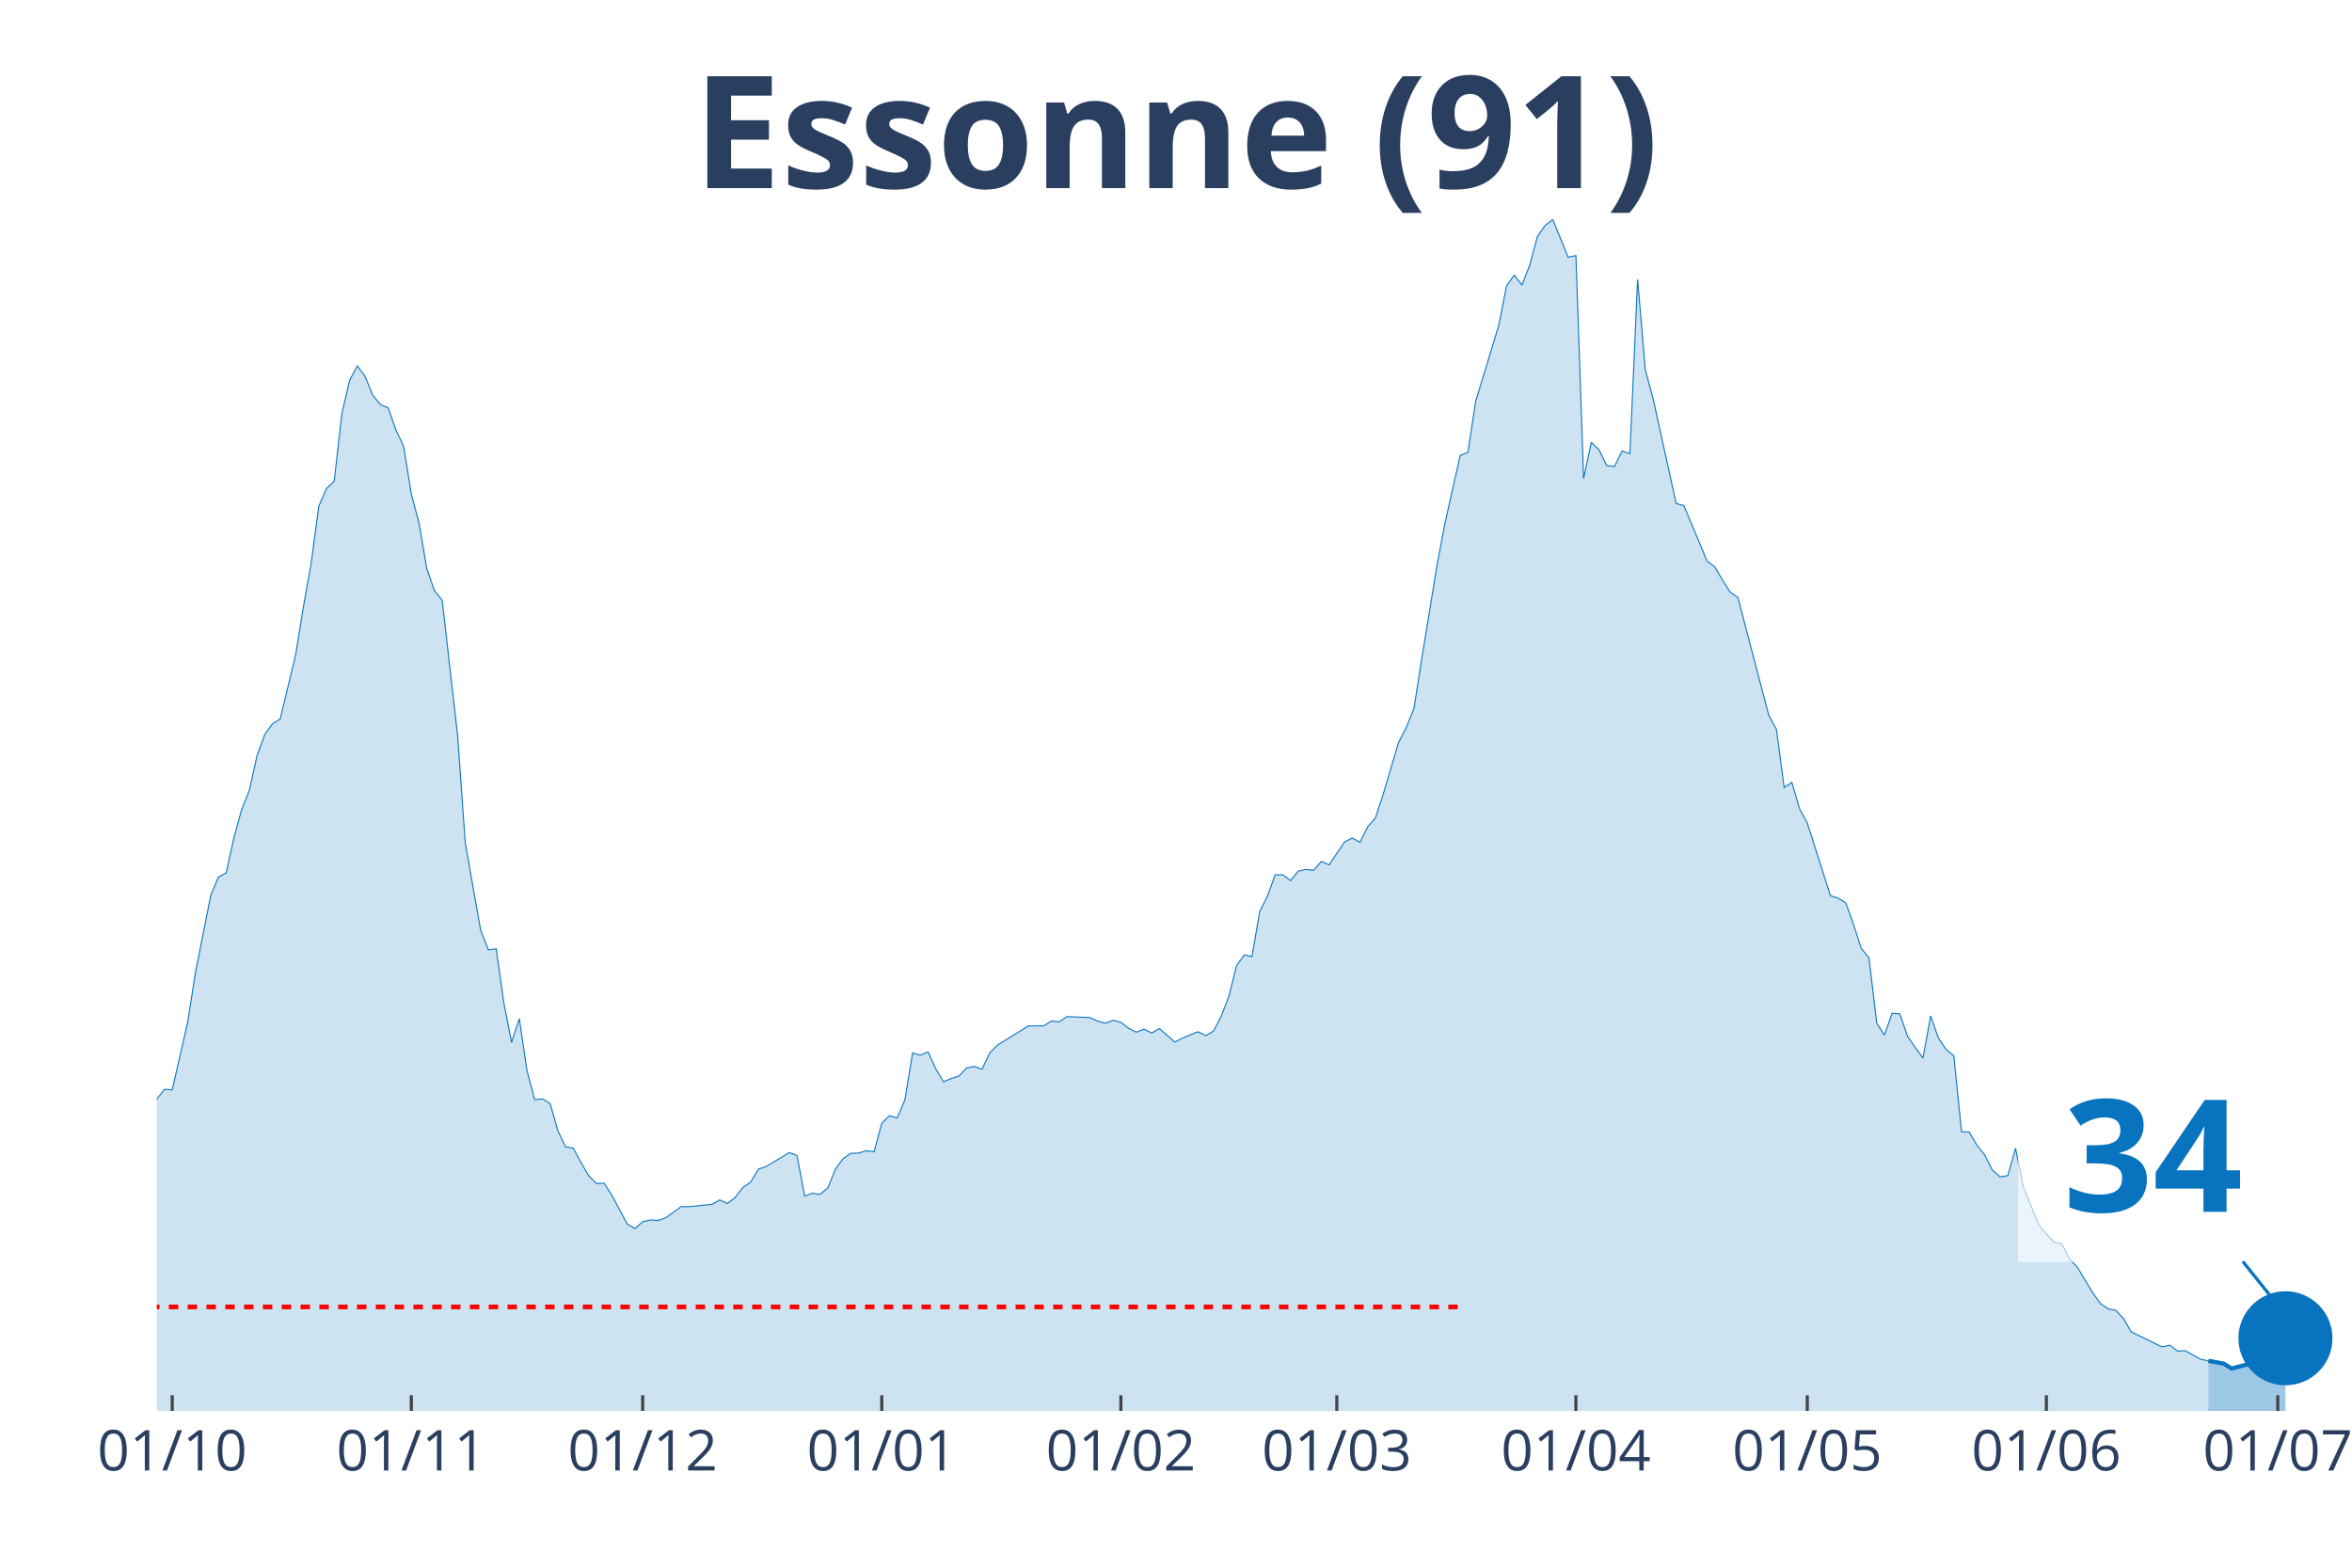
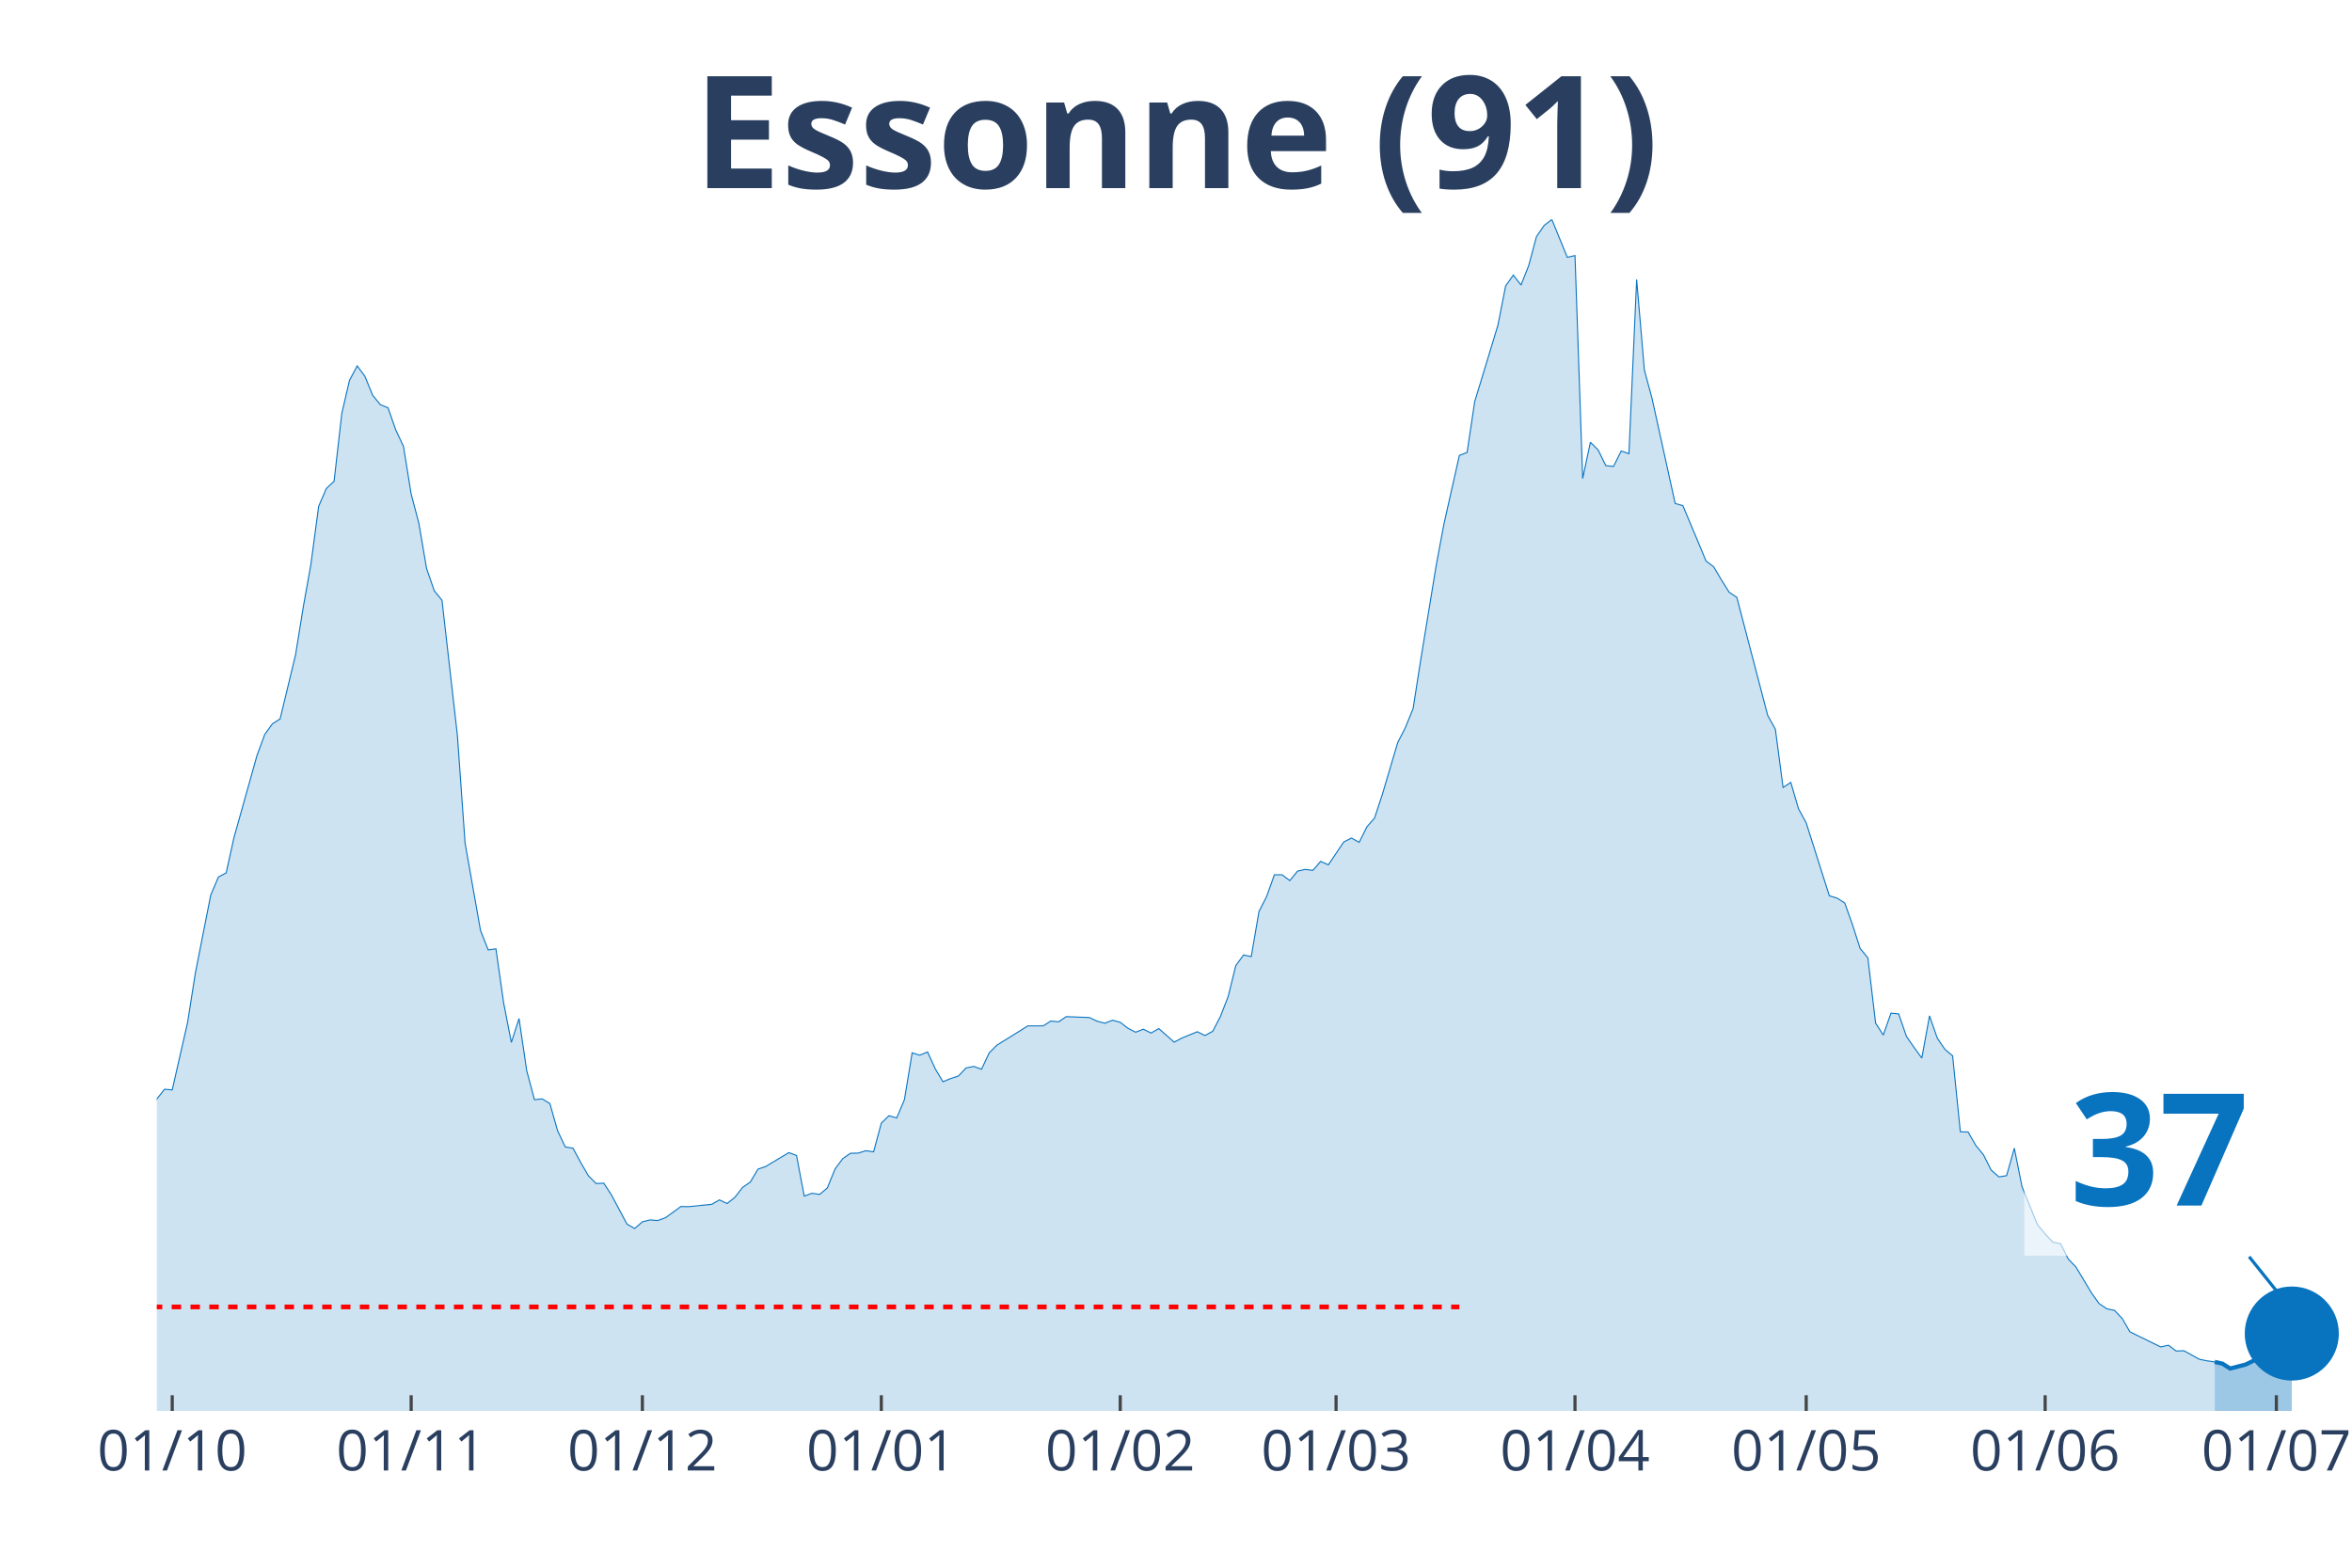
<svg xmlns="http://www.w3.org/2000/svg" class="main-svg" width="1125" height="750" style="" viewBox="0 0 750 500">
  <rect x="0" y="0" width="750" height="500" style="fill: rgb(0, 0, 0); fill-opacity: 0;" />
-   <defs id="defs-acb14b">
+   <defs id="defs-21a17a">
    <g class="clips">
-       <clipPath id="clipacb14bxyplot" class="plotclip">
-         <rect width="696" height="380" />
+       <clipPath id="clip21a17axyplot" class="plotclip">
+         <rect width="698" height="380" />
      </clipPath>
-       <clipPath class="axesclip" id="clipacb14bx">
-         <rect x="50" y="0" width="696" height="500" />
+       <clipPath class="axesclip" id="clip21a17ax">
+         <rect x="50" y="0" width="698" height="500" />
      </clipPath>
-       <clipPath class="axesclip" id="clipacb14by">
+       <clipPath class="axesclip" id="clip21a17ay">
        <rect x="0" y="70" width="750" height="380" />
      </clipPath>
-       <clipPath class="axesclip" id="clipacb14bxy">
-         <rect x="50" y="70" width="696" height="380" />
+       <clipPath class="axesclip" id="clip21a17axy">
+         <rect x="50" y="70" width="698" height="380" />
      </clipPath>
    </g>
    <g class="gradients" />
  </defs>
  <g class="bglayer">
-     <rect class="bg" x="50" y="70" width="696" height="380" style="fill: rgb(0, 0, 0); fill-opacity: 0; stroke-width: 0;" />
+     <rect class="bg" x="50" y="70" width="698" height="380" style="fill: rgb(0, 0, 0); fill-opacity: 0; stroke-width: 0;" />
  </g>
  <g class="layer-below">
    <g class="imagelayer" />
    <g class="shapelayer" />
  </g>
  <g class="cartesianlayer">
    <g class="subplot xy">
      <g class="layer-subplot">
        <g class="shapelayer" />
        <g class="imagelayer" />
      </g>
      <g class="gridlayer">
        <g class="x">
          <path class="xgrid crisp" transform="translate(54.92,0)" d="M0,70v380" style="stroke: rgb(255, 255, 255); stroke-opacity: 1; stroke-width: 1px;" />
-           <path class="xgrid crisp" transform="translate(131.16,0)" d="M0,70v380" style="stroke: rgb(255, 255, 255); stroke-opacity: 1; stroke-width: 1px;" />
-           <path class="xgrid crisp" transform="translate(204.94,0)" d="M0,70v380" style="stroke: rgb(255, 255, 255); stroke-opacity: 1; stroke-width: 1px;" />
-           <path class="xgrid crisp" transform="translate(281.18,0)" d="M0,70v380" style="stroke: rgb(255, 255, 255); stroke-opacity: 1; stroke-width: 1px;" />
-           <path class="xgrid crisp" transform="translate(357.42,0)" d="M0,70v380" style="stroke: rgb(255, 255, 255); stroke-opacity: 1; stroke-width: 1px;" />
-           <path class="xgrid crisp" transform="translate(426.28,0)" d="M0,70v380" style="stroke: rgb(255, 255, 255); stroke-opacity: 1; stroke-width: 1px;" />
-           <path class="xgrid crisp" transform="translate(502.52,0)" d="M0,70v380" style="stroke: rgb(255, 255, 255); stroke-opacity: 1; stroke-width: 1px;" />
-           <path class="xgrid crisp" transform="translate(576.3,0)" d="M0,70v380" style="stroke: rgb(255, 255, 255); stroke-opacity: 1; stroke-width: 1px;" />
-           <path class="xgrid crisp" transform="translate(652.54,0)" d="M0,70v380" style="stroke: rgb(255, 255, 255); stroke-opacity: 1; stroke-width: 1px;" />
-           <path class="xgrid crisp" transform="translate(726.33,0)" d="M0,70v380" style="stroke: rgb(255, 255, 255); stroke-opacity: 1; stroke-width: 1px;" />
+           <path class="xgrid crisp" transform="translate(131.11,0)" d="M0,70v380" style="stroke: rgb(255, 255, 255); stroke-opacity: 1; stroke-width: 1px;" />
+           <path class="xgrid crisp" transform="translate(204.84,0)" d="M0,70v380" style="stroke: rgb(255, 255, 255); stroke-opacity: 1; stroke-width: 1px;" />
+           <path class="xgrid crisp" transform="translate(281.03,0)" d="M0,70v380" style="stroke: rgb(255, 255, 255); stroke-opacity: 1; stroke-width: 1px;" />
+           <path class="xgrid crisp" transform="translate(357.22,0)" d="M0,70v380" style="stroke: rgb(255, 255, 255); stroke-opacity: 1; stroke-width: 1px;" />
+           <path class="xgrid crisp" transform="translate(426.04,0)" d="M0,70v380" style="stroke: rgb(255, 255, 255); stroke-opacity: 1; stroke-width: 1px;" />
+           <path class="xgrid crisp" transform="translate(502.23,0)" d="M0,70v380" style="stroke: rgb(255, 255, 255); stroke-opacity: 1; stroke-width: 1px;" />
+           <path class="xgrid crisp" transform="translate(575.96,0)" d="M0,70v380" style="stroke: rgb(255, 255, 255); stroke-opacity: 1; stroke-width: 1px;" />
+           <path class="xgrid crisp" transform="translate(652.15,0)" d="M0,70v380" style="stroke: rgb(255, 255, 255); stroke-opacity: 1; stroke-width: 1px;" />
+           <path class="xgrid crisp" transform="translate(725.88,0)" d="M0,70v380" style="stroke: rgb(255, 255, 255); stroke-opacity: 1; stroke-width: 1px;" />
        </g>
        <g class="y" />
      </g>
      <g class="zerolinelayer" />
      <path class="xlines-below" />
      <path class="ylines-below" />
      <g class="overlines-below" />
      <g class="xaxislayer-below" />
      <g class="yaxislayer-below" />
      <g class="overaxes-below" />
-       <g class="plot" transform="translate(50, 70)" clip-path="url('#clipacb14bxyplot')">
+       <g class="plot" transform="translate(50, 70)" clip-path="url('#clip21a17axyplot')">
        <g class="scatterlayer mlayer">
-           <g class="trace scatter trace5a8ab9" style="stroke-miterlimit: 2;">
+           <g class="trace scatter trace0efd83" style="stroke-miterlimit: 2;">
            <g class="fills">
              <g>
-                 <path class="js-fill" d="M654.19,380L-334.47,380L-334.47,371.56L-314.8,376.18L-312.34,375.58L-290.2,375.93L-287.75,376.03L-260.69,377.39L-258.23,377.59L-199.21,375.98L-196.75,376.48L-164.78,369.8L-162.32,369.39L-135.27,360.8L-132.81,361.15L-118.05,356.02L-115.59,355.82L-100.83,351.4L-98.37,350.95L-93.46,344.41L-91,342.75L-88.54,340.69L-86.08,335.87L-76.24,330.74L-73.78,327.72L-66.4,324.91L-63.94,325.01L-56.57,320.13L-54.11,316.01L-51.65,313.5L-49.19,313.8L-46.73,313.5L-44.27,311.34L-39.35,307.82L-36.89,308.78L-34.43,305.16L-31.97,303.85L-29.51,303.95L-27.05,298.62L-19.67,287.26L-17.22,289.37L-12.3,288.72L-9.84,290.58L-7.38,289.93L-4.92,292.64L-2.46,288.87L0,280.53L2.46,277.41L4.92,277.61L9.84,256.05L12.3,240.37L17.22,215.48L19.67,209.7L22.13,208.4L24.59,197.24L27.05,188.24L29.51,182.11L31.97,170.95L34.43,164.26L36.89,160.85L39.35,159.29L44.27,138.88L46.73,123.65L49.19,109.93L51.65,91.48L54.11,85.8L56.57,83.49L59.02,61.88L61.48,51.32L63.94,46.7L66.4,50.01L68.86,56.04L71.32,59.06L73.78,60.07L76.24,67.1L78.7,72.33L81.16,87.56L83.62,96.86L86.08,111.29L88.54,118.42L91,121.44L95.92,164.52L98.37,198.95L103.29,226.79L105.75,232.98L108.21,232.62L110.67,249.87L113.13,262.48L115.59,254.84L118.05,271.53L120.51,280.73L122.97,280.48L125.43,281.98L127.89,290.63L130.35,295.81L132.81,296.21L135.27,300.78L137.72,305.01L140.18,307.47L142.64,307.37L145.1,311.19L150.02,320.39L152.48,321.84L154.94,319.68L157.4,319.08L159.86,319.28L162.32,318.38L167.24,314.81L169.7,314.86L177.07,314.1L179.53,312.7L181.99,313.85L184.45,311.89L186.91,308.72L189.37,307.02L191.83,302.89L194.29,302.04L201.67,297.62L204.13,298.52L206.59,311.49L209.05,310.58L211.51,310.94L213.96,308.88L216.42,302.84L218.88,299.53L221.34,297.82L223.8,297.77L226.26,297.01L228.72,297.37L231.18,288.22L233.64,285.85L236.1,286.56L238.56,280.73L241.02,265.8L243.48,266.55L245.94,265.5L248.4,270.88L250.86,275L253.31,273.99L255.77,273.19L258.23,270.62L260.69,270.12L263.15,271.03L265.61,265.8L268.07,263.34L275.45,258.76L277.91,257.2L282.83,257.2L285.29,255.65L287.75,255.9L290.2,254.24L297.58,254.54L300.04,255.7L302.5,256.35L304.96,255.39L307.42,256.05L309.88,257.96L312.34,259.21L314.8,258.26L317.26,259.47L319.72,258.06L324.64,262.38L327.1,261.07L332.01,259.06L334.47,260.27L336.93,258.91L339.39,254.19L341.85,247.85L344.31,237.95L346.77,234.58L349.23,235.09L351.69,220.71L354.15,215.89L356.61,209L359.07,209L361.53,210.86L363.99,207.84L366.45,207.29L368.9,207.59L371.36,204.73L373.82,205.83L378.74,198.54L381.2,197.29L383.66,198.65L386.12,193.72L388.58,190.9L391.04,183.42L395.96,166.83L398.42,162.05L400.88,155.97L403.34,140.24L408.25,110.23L410.71,97.11L415.63,75.25L418.09,74.29L420.55,58.01L423.01,49.96L427.93,33.73L430.39,21.21L432.85,17.74L435.31,20.91L437.77,14.68L440.23,5.48L442.69,1.91L445.14,0L450.06,12.06L452.52,11.51L454.98,82.63L457.44,71.07L459.9,73.49L462.36,78.51L464.82,78.76L467.28,73.84L469.74,74.69L472.2,19.15L474.66,48L477.12,57.1L484.49,90.58L486.95,91.28L491.87,102.99L494.33,108.92L496.79,110.78L499.25,114.96L501.71,118.88L504.17,120.53L514.01,158.13L516.47,162.61L518.93,181.15L521.39,179.54L523.84,187.94L526.3,192.46L533.68,215.69L536.14,216.44L538.6,218L541.06,224.88L543.52,232.52L545.98,235.49L548.44,256.3L550.9,260.12L553.36,253.13L555.82,253.38L558.28,260.52L560.73,264.09L563.19,267.46L565.65,253.99L568.11,261.07L570.57,264.69L573.03,266.75L575.49,290.98L577.95,291.03L580.41,295.3L582.87,298.32L585.33,303.2L587.79,305.36L590.25,304.96L592.71,296.21L595.17,308.47L600.08,320.59L602.54,323.55L605,326.17L607.46,326.67L609.92,331.54L612.38,334.11L617.3,342.3L619.76,345.77L622.22,347.43L624.68,347.93L627.14,350.54L629.6,354.77L639.43,359.59L641.89,359.04L644.35,360.9L646.81,360.8L651.73,363.51L654.19,364.02" style="fill: rgb(8, 115, 191); fill-opacity: 0.2; stroke-width: 0;" />
+                 <path class="js-fill" d="M656.22,380L-334.25,380L-334.25,371.56L-314.59,376.18L-312.13,375.58L-290.01,375.93L-287.56,376.03L-260.52,377.39L-258.06,377.59L-199.08,375.98L-196.62,376.48L-164.67,369.8L-162.21,369.39L-135.18,360.8L-132.72,361.15L-117.97,356.02L-115.51,355.82L-100.77,351.4L-98.31,350.95L-93.39,344.41L-90.94,342.75L-88.48,340.69L-86.02,335.87L-76.19,330.74L-73.73,327.72L-66.36,324.91L-63.9,325.01L-56.53,320.13L-54.07,316.01L-51.61,313.5L-49.15,313.8L-46.7,313.5L-44.24,311.34L-39.32,307.82L-36.87,308.78L-34.41,305.16L-31.95,303.85L-29.49,303.95L-27.04,298.62L-19.66,287.26L-17.2,289.37L-12.29,288.72L-9.83,290.58L-7.37,289.93L-4.92,292.64L-2.46,288.87L0,280.53L2.46,277.41L4.92,277.61L9.83,256.05L12.29,240.37L17.2,215.48L19.66,209.7L22.12,208.4L24.58,197.24L31.95,170.95L34.41,164.26L36.87,160.85L39.32,159.29L44.24,138.88L46.7,123.65L49.15,109.93L51.61,91.48L54.07,85.8L56.53,83.49L58.99,61.88L61.44,51.32L63.9,46.7L66.36,50.01L68.82,56.04L71.27,59.06L73.73,60.07L76.19,67.1L78.65,72.33L81.11,87.56L83.56,96.86L86.02,111.29L88.48,118.42L90.94,121.44L95.85,164.52L98.31,198.95L103.23,226.79L105.68,232.98L108.14,232.62L110.6,249.87L113.06,262.48L115.51,254.84L117.97,271.53L120.43,280.73L122.89,280.48L125.35,281.98L127.8,290.63L130.26,295.81L132.72,296.21L135.18,300.78L137.63,305.01L140.09,307.47L142.55,307.37L145.01,311.19L149.92,320.39L152.38,321.84L154.84,319.68L157.3,319.08L159.75,319.28L162.21,318.38L167.13,314.81L169.58,314.86L176.96,314.1L179.42,312.7L181.87,313.85L184.33,311.89L186.79,308.72L189.25,307.02L191.7,302.89L194.16,302.04L201.54,297.62L203.99,298.52L206.45,311.49L208.91,310.58L211.37,310.94L213.82,308.88L216.28,302.84L218.74,299.53L221.2,297.82L223.65,297.77L226.11,297.01L228.57,297.37L231.03,288.22L233.49,285.85L235.94,286.56L238.4,280.73L240.86,265.8L243.32,266.55L245.77,265.5L248.23,270.88L250.69,275L253.15,273.99L255.61,273.19L258.06,270.62L260.52,270.12L262.98,271.03L265.44,265.8L267.89,263.34L275.27,258.76L277.73,257.2L282.64,257.2L285.1,255.65L287.56,255.9L290.01,254.24L297.39,254.54L299.85,255.7L302.3,256.35L304.76,255.39L307.22,256.05L309.68,257.96L312.13,259.21L314.59,258.26L317.05,259.47L319.51,258.06L324.42,262.38L326.88,261.07L331.8,259.06L334.25,260.27L336.71,258.91L339.17,254.19L341.63,247.85L344.08,237.95L346.54,234.58L349,235.09L351.46,220.71L353.92,215.89L356.37,209L358.83,209L361.29,210.86L363.75,207.84L366.2,207.29L368.66,207.59L371.12,204.73L373.58,205.83L378.49,198.54L380.95,197.29L383.41,198.65L385.87,193.72L388.32,190.9L390.78,183.42L395.7,166.83L398.15,162.05L400.61,155.97L403.07,140.24L407.99,110.23L410.44,97.11L415.36,75.25L417.82,74.29L420.27,58.01L422.73,49.96L427.65,33.73L430.11,21.21L432.56,17.74L435.02,20.91L437.48,14.68L439.94,5.48L442.39,1.91L444.85,0L449.77,12.06L452.23,11.51L454.68,82.63L457.14,71.07L459.6,73.49L462.06,78.51L464.51,78.76L466.97,73.84L469.43,74.69L471.89,19.15L474.35,48L476.8,57.1L484.18,90.58L486.63,91.28L491.55,102.99L494.01,108.92L496.46,110.78L498.92,114.96L501.38,118.88L503.84,120.53L513.67,158.13L516.13,162.61L518.58,181.15L521.04,179.54L523.5,187.94L525.96,192.46L533.33,215.69L535.79,216.44L538.25,218L540.7,224.88L543.16,232.52L545.62,235.49L548.08,256.3L550.54,260.12L552.99,253.13L555.45,253.38L557.91,260.52L560.37,264.09L562.82,267.46L565.28,253.99L567.74,261.07L570.2,264.69L572.65,266.75L575.11,290.98L577.57,291.03L580.03,295.3L582.49,298.32L584.94,303.2L587.4,305.36L589.86,304.96L592.32,296.21L594.77,308.47L599.69,320.59L602.15,323.55L604.61,326.17L607.06,326.67L609.52,331.54L611.98,334.11L616.89,342.3L619.35,345.77L621.81,347.43L624.27,347.93L626.73,350.54L629.18,354.77L639.01,359.59L641.47,359.04L643.93,360.9L646.39,360.8L651.3,363.51L653.76,364.02L656.22,364.37" style="fill: rgb(8, 115, 191); fill-opacity: 0.2; stroke-width: 0;" />
              </g>
            </g>
            <g class="errorbars" />
            <g class="lines">
-               <path class="js-line" d="M-334.47,371.56L-314.8,376.18L-312.34,375.58L-290.2,375.93L-287.75,376.03L-260.69,377.39L-258.23,377.59L-199.21,375.98L-196.75,376.48L-164.78,369.8L-162.32,369.39L-135.27,360.8L-132.81,361.15L-118.05,356.02L-115.59,355.82L-100.83,351.4L-98.37,350.95L-93.46,344.41L-91,342.75L-88.54,340.69L-86.08,335.87L-76.24,330.74L-73.78,327.72L-66.4,324.91L-63.94,325.01L-56.57,320.13L-54.11,316.01L-51.65,313.5L-49.19,313.8L-46.73,313.5L-44.27,311.34L-39.35,307.82L-36.89,308.78L-34.43,305.16L-31.97,303.85L-29.51,303.95L-27.05,298.62L-19.67,287.26L-17.22,289.37L-12.3,288.72L-9.84,290.58L-7.38,289.93L-4.92,292.64L-2.46,288.87L0,280.53L2.46,277.41L4.92,277.61L9.84,256.05L12.3,240.37L17.22,215.48L19.67,209.7L22.13,208.4L24.59,197.24L27.05,188.24L29.51,182.11L31.97,170.95L34.43,164.26L36.89,160.85L39.35,159.29L44.27,138.88L46.73,123.65L49.19,109.93L51.65,91.48L54.11,85.8L56.57,83.49L59.02,61.88L61.48,51.32L63.94,46.7L66.4,50.01L68.86,56.04L71.32,59.06L73.78,60.07L76.24,67.1L78.7,72.33L81.16,87.56L83.62,96.86L86.08,111.29L88.54,118.42L91,121.44L95.92,164.52L98.37,198.95L103.29,226.79L105.75,232.98L108.21,232.62L110.67,249.87L113.13,262.48L115.59,254.84L118.05,271.53L120.51,280.73L122.97,280.48L125.43,281.98L127.89,290.63L130.35,295.81L132.81,296.21L135.27,300.78L137.72,305.01L140.18,307.47L142.64,307.37L145.1,311.19L150.02,320.39L152.48,321.84L154.94,319.68L157.4,319.08L159.86,319.28L162.32,318.38L167.24,314.81L169.7,314.86L177.07,314.1L179.53,312.7L181.99,313.85L184.45,311.89L186.91,308.72L189.37,307.02L191.83,302.89L194.29,302.04L201.67,297.62L204.13,298.52L206.59,311.49L209.05,310.58L211.51,310.94L213.96,308.88L216.42,302.84L218.88,299.53L221.34,297.82L223.8,297.77L226.26,297.01L228.72,297.37L231.18,288.22L233.64,285.85L236.1,286.56L238.56,280.73L241.02,265.8L243.48,266.55L245.94,265.5L248.4,270.88L250.86,275L253.31,273.99L255.77,273.19L258.23,270.62L260.69,270.12L263.15,271.03L265.61,265.8L268.07,263.34L275.45,258.76L277.91,257.2L282.83,257.2L285.29,255.65L287.75,255.9L290.2,254.24L297.58,254.54L300.04,255.7L302.5,256.35L304.96,255.39L307.42,256.05L309.88,257.96L312.34,259.21L314.8,258.26L317.26,259.47L319.72,258.06L324.64,262.38L327.1,261.07L332.01,259.06L334.47,260.27L336.93,258.91L339.39,254.19L341.85,247.85L344.31,237.95L346.77,234.58L349.23,235.09L351.69,220.71L354.15,215.89L356.61,209L359.07,209L361.53,210.86L363.99,207.84L366.45,207.29L368.9,207.59L371.36,204.73L373.82,205.83L378.74,198.54L381.2,197.29L383.66,198.65L386.12,193.72L388.58,190.9L391.04,183.42L395.96,166.83L398.42,162.05L400.88,155.97L403.34,140.24L408.25,110.23L410.71,97.11L415.63,75.25L418.09,74.29L420.55,58.01L423.01,49.96L427.93,33.73L430.39,21.21L432.85,17.74L435.31,20.91L437.77,14.68L440.23,5.48L442.69,1.91L445.14,0L450.06,12.06L452.52,11.51L454.98,82.63L457.44,71.07L459.9,73.49L462.36,78.51L464.82,78.76L467.28,73.84L469.74,74.69L472.2,19.15L474.66,48L477.12,57.1L484.49,90.58L486.95,91.28L491.87,102.99L494.33,108.92L496.79,110.78L499.25,114.96L501.71,118.88L504.17,120.53L514.01,158.13L516.47,162.61L518.93,181.15L521.39,179.54L523.84,187.94L526.3,192.46L533.68,215.69L536.14,216.44L538.6,218L541.06,224.88L543.52,232.52L545.98,235.49L548.44,256.3L550.9,260.12L553.36,253.13L555.82,253.38L558.28,260.52L560.73,264.09L563.19,267.46L565.65,253.99L568.11,261.07L570.57,264.69L573.03,266.75L575.49,290.98L577.95,291.03L580.41,295.3L582.87,298.32L585.33,303.2L587.79,305.36L590.25,304.96L592.71,296.21L595.17,308.47L600.08,320.59L602.54,323.55L605,326.17L607.46,326.67L609.92,331.54L612.38,334.11L617.3,342.3L619.76,345.77L622.22,347.43L624.68,347.93L627.14,350.54L629.6,354.77L639.43,359.59L641.89,359.04L644.35,360.9L646.81,360.8L651.73,363.51L654.19,364.02" style="vector-effect: non-scaling-stroke; fill: none; stroke: rgb(8, 115, 191); stroke-opacity: 1; stroke-width: 0.5px; opacity: 1;" />
+               <path class="js-line" d="M-334.25,371.56L-314.59,376.18L-312.13,375.58L-290.01,375.93L-287.56,376.03L-260.52,377.39L-258.06,377.59L-199.08,375.98L-196.62,376.48L-164.67,369.8L-162.21,369.39L-135.18,360.8L-132.72,361.15L-117.97,356.02L-115.51,355.82L-100.77,351.4L-98.31,350.95L-93.39,344.41L-90.94,342.75L-88.48,340.69L-86.02,335.87L-76.19,330.74L-73.73,327.72L-66.36,324.91L-63.9,325.01L-56.53,320.13L-54.07,316.01L-51.61,313.5L-49.15,313.8L-46.7,313.5L-44.24,311.34L-39.32,307.82L-36.87,308.78L-34.41,305.16L-31.95,303.85L-29.49,303.95L-27.04,298.62L-19.66,287.26L-17.2,289.37L-12.29,288.72L-9.83,290.58L-7.37,289.93L-4.92,292.64L-2.46,288.87L0,280.53L2.46,277.41L4.92,277.61L9.83,256.05L12.29,240.37L17.2,215.48L19.66,209.7L22.12,208.4L24.58,197.24L31.95,170.95L34.41,164.26L36.87,160.85L39.32,159.29L44.24,138.88L46.7,123.65L49.15,109.93L51.61,91.48L54.07,85.8L56.53,83.49L58.99,61.88L61.44,51.32L63.9,46.7L66.36,50.01L68.82,56.04L71.27,59.06L73.73,60.07L76.19,67.1L78.65,72.33L81.11,87.56L83.56,96.86L86.02,111.29L88.48,118.42L90.94,121.44L95.85,164.52L98.31,198.95L103.23,226.79L105.68,232.98L108.14,232.62L110.6,249.87L113.06,262.48L115.51,254.84L117.97,271.53L120.43,280.73L122.89,280.48L125.35,281.98L127.8,290.63L130.26,295.81L132.72,296.21L135.18,300.78L137.63,305.01L140.09,307.47L142.55,307.37L145.01,311.19L149.92,320.39L152.38,321.84L154.84,319.68L157.3,319.08L159.75,319.28L162.21,318.38L167.13,314.81L169.58,314.86L176.96,314.1L179.42,312.7L181.87,313.85L184.33,311.89L186.79,308.72L189.25,307.02L191.7,302.89L194.16,302.04L201.54,297.62L203.99,298.52L206.45,311.49L208.91,310.58L211.37,310.94L213.82,308.88L216.28,302.84L218.74,299.53L221.2,297.82L223.65,297.77L226.11,297.01L228.57,297.37L231.03,288.22L233.49,285.85L235.94,286.56L238.4,280.73L240.86,265.8L243.32,266.55L245.77,265.5L248.23,270.88L250.69,275L253.15,273.99L255.61,273.19L258.06,270.62L260.52,270.12L262.98,271.03L265.44,265.8L267.89,263.34L275.27,258.76L277.73,257.2L282.64,257.2L285.1,255.65L287.56,255.9L290.01,254.24L297.39,254.54L299.85,255.7L302.3,256.35L304.76,255.39L307.22,256.05L309.68,257.96L312.13,259.21L314.59,258.26L317.05,259.47L319.51,258.06L324.42,262.38L326.88,261.07L331.8,259.06L334.25,260.27L336.71,258.91L339.17,254.19L341.63,247.85L344.08,237.95L346.54,234.58L349,235.09L351.46,220.71L353.92,215.89L356.37,209L358.83,209L361.29,210.86L363.75,207.84L366.2,207.29L368.66,207.59L371.12,204.73L373.58,205.83L378.49,198.54L380.95,197.29L383.41,198.65L385.87,193.72L388.32,190.9L390.78,183.42L395.7,166.83L398.15,162.05L400.61,155.97L403.07,140.24L407.99,110.23L410.44,97.11L415.36,75.25L417.82,74.29L420.27,58.01L422.73,49.96L427.65,33.73L430.11,21.21L432.56,17.74L435.02,20.91L437.48,14.68L439.94,5.48L442.39,1.91L444.85,0L449.77,12.06L452.23,11.51L454.68,82.63L457.14,71.07L459.6,73.49L462.06,78.51L464.51,78.76L466.97,73.84L469.43,74.69L471.89,19.15L474.35,48L476.8,57.1L484.18,90.58L486.63,91.28L491.55,102.99L494.01,108.92L496.46,110.78L498.92,114.96L501.38,118.88L503.84,120.53L513.67,158.13L516.13,162.61L518.58,181.15L521.04,179.54L523.5,187.94L525.96,192.46L533.33,215.69L535.79,216.44L538.25,218L540.7,224.88L543.16,232.52L545.62,235.49L548.08,256.3L550.54,260.12L552.99,253.13L555.45,253.38L557.91,260.52L560.37,264.09L562.82,267.46L565.28,253.99L567.74,261.07L570.2,264.69L572.65,266.75L575.11,290.98L577.57,291.03L580.03,295.3L582.49,298.32L584.94,303.2L587.4,305.36L589.86,304.96L592.32,296.21L594.77,308.47L599.69,320.59L602.15,323.55L604.61,326.17L607.06,326.67L609.52,331.54L611.98,334.11L616.89,342.3L619.35,345.77L621.81,347.43L624.27,347.93L626.73,350.54L629.18,354.77L639.01,359.59L641.47,359.04L643.93,360.9L646.39,360.8L651.3,363.51L653.76,364.02L656.22,364.37" style="vector-effect: non-scaling-stroke; fill: none; stroke: rgb(8, 115, 191); stroke-opacity: 1; stroke-width: 0.5px; opacity: 1;" />
            </g>
            <g class="points" />
            <g class="text" />
          </g>
-           <g class="trace scatter trace422397" style="stroke-miterlimit: 2;">
+           <g class="trace scatter tracea5d1f6" style="stroke-miterlimit: 2;">
            <g class="fills">
              <g>
-                 <path class="js-fill" d="M678.78,380L654.19,380L654.19,364.02L659.11,364.92L661.57,366.48L666.49,365.22L668.95,364.02L673.87,360.95L676.33,360.45L678.78,356.83" style="fill: rgb(8, 115, 191); fill-opacity: 0.4; stroke-width: 0;" />
+                 <path class="js-fill" d="M680.8,380L656.22,380L656.22,364.37L658.68,364.92L661.13,366.48L666.05,365.22L668.51,364.02L673.42,360.95L675.88,360.45L678.34,356.68L680.8,355.32" style="fill: rgb(8, 115, 191); fill-opacity: 0.4; stroke-width: 0;" />
              </g>
            </g>
            <g class="errorbars" />
            <g class="lines">
-               <path class="js-line" d="M654.19,364.02L659.11,364.92L661.57,366.48L666.49,365.22L668.95,364.02L673.87,360.95L676.33,360.45L678.78,356.83" style="vector-effect: non-scaling-stroke; fill: none; stroke: rgb(8, 115, 191); stroke-opacity: 1; stroke-width: 2px; opacity: 1;" />
+               <path class="js-line" d="M656.22,364.37L658.68,364.92L661.13,366.48L666.05,365.22L668.51,364.02L673.42,360.95L675.88,360.45L678.34,356.68L680.8,355.32" style="vector-effect: non-scaling-stroke; fill: none; stroke: rgb(8, 115, 191); stroke-opacity: 1; stroke-width: 2px; opacity: 1;" />
            </g>
            <g class="points" />
            <g class="text" />
          </g>
-           <g class="trace scatter trace85d20c" style="stroke-miterlimit: 2; opacity: 1;">
+           <g class="trace scatter tracecac09c" style="stroke-miterlimit: 2; opacity: 1;">
            <g class="fills" />
            <g class="errorbars" />
            <g class="lines" />
            <g class="points">
-               <path class="point" transform="translate(678.78,356.83)" d="M15,0A15,15 0 1,1 0,-15A15,15 0 0,1 15,0Z" style="opacity: 1; stroke-width: 0px; fill: rgb(8, 115, 191); fill-opacity: 1;" />
+               <path class="point" transform="translate(680.8,355.32)" d="M15,0A15,15 0 1,1 0,-15A15,15 0 0,1 15,0Z" style="opacity: 1; stroke-width: 0px; fill: rgb(8, 115, 191); fill-opacity: 1;" />
            </g>
            <g class="text" />
          </g>
        </g>
      </g>
      <g class="overplot" />
      <path class="xlines-above crisp" style="fill: none; stroke-width: 1px; stroke: rgb(0, 0, 0); stroke-opacity: 0;" d="" />
      <path class="ylines-above crisp" style="fill: none;" d="M0,0" />
      <g class="overlines-above" />
      <g class="xaxislayer-above">
        <path class="xtick ticks crisp" d="M0,450v-5" transform="translate(54.92,0)" style="stroke: rgb(68, 68, 68); stroke-opacity: 1; stroke-width: 1px;" />
-         <path class="xtick ticks crisp" d="M0,450v-5" transform="translate(131.16,0)" style="stroke: rgb(68, 68, 68); stroke-opacity: 1; stroke-width: 1px;" />
-         <path class="xtick ticks crisp" d="M0,450v-5" transform="translate(204.94,0)" style="stroke: rgb(68, 68, 68); stroke-opacity: 1; stroke-width: 1px;" />
-         <path class="xtick ticks crisp" d="M0,450v-5" transform="translate(281.18,0)" style="stroke: rgb(68, 68, 68); stroke-opacity: 1; stroke-width: 1px;" />
-         <path class="xtick ticks crisp" d="M0,450v-5" transform="translate(357.42,0)" style="stroke: rgb(68, 68, 68); stroke-opacity: 1; stroke-width: 1px;" />
-         <path class="xtick ticks crisp" d="M0,450v-5" transform="translate(426.28,0)" style="stroke: rgb(68, 68, 68); stroke-opacity: 1; stroke-width: 1px;" />
-         <path class="xtick ticks crisp" d="M0,450v-5" transform="translate(502.52,0)" style="stroke: rgb(68, 68, 68); stroke-opacity: 1; stroke-width: 1px;" />
-         <path class="xtick ticks crisp" d="M0,450v-5" transform="translate(576.3,0)" style="stroke: rgb(68, 68, 68); stroke-opacity: 1; stroke-width: 1px;" />
-         <path class="xtick ticks crisp" d="M0,450v-5" transform="translate(652.54,0)" style="stroke: rgb(68, 68, 68); stroke-opacity: 1; stroke-width: 1px;" />
-         <path class="xtick ticks crisp" d="M0,450v-5" transform="translate(726.33,0)" style="stroke: rgb(68, 68, 68); stroke-opacity: 1; stroke-width: 1px;" />
+         <path class="xtick ticks crisp" d="M0,450v-5" transform="translate(131.11,0)" style="stroke: rgb(68, 68, 68); stroke-opacity: 1; stroke-width: 1px;" />
+         <path class="xtick ticks crisp" d="M0,450v-5" transform="translate(204.84,0)" style="stroke: rgb(68, 68, 68); stroke-opacity: 1; stroke-width: 1px;" />
+         <path class="xtick ticks crisp" d="M0,450v-5" transform="translate(281.03,0)" style="stroke: rgb(68, 68, 68); stroke-opacity: 1; stroke-width: 1px;" />
+         <path class="xtick ticks crisp" d="M0,450v-5" transform="translate(357.22,0)" style="stroke: rgb(68, 68, 68); stroke-opacity: 1; stroke-width: 1px;" />
+         <path class="xtick ticks crisp" d="M0,450v-5" transform="translate(426.04,0)" style="stroke: rgb(68, 68, 68); stroke-opacity: 1; stroke-width: 1px;" />
+         <path class="xtick ticks crisp" d="M0,450v-5" transform="translate(502.23,0)" style="stroke: rgb(68, 68, 68); stroke-opacity: 1; stroke-width: 1px;" />
+         <path class="xtick ticks crisp" d="M0,450v-5" transform="translate(575.96,0)" style="stroke: rgb(68, 68, 68); stroke-opacity: 1; stroke-width: 1px;" />
+         <path class="xtick ticks crisp" d="M0,450v-5" transform="translate(652.15,0)" style="stroke: rgb(68, 68, 68); stroke-opacity: 1; stroke-width: 1px;" />
+         <path class="xtick ticks crisp" d="M0,450v-5" transform="translate(725.88,0)" style="stroke: rgb(68, 68, 68); stroke-opacity: 1; stroke-width: 1px;" />
        <g class="xtick">
          <text text-anchor="middle" x="0" y="469" transform="translate(54.92,0)" style="font-family: 'Open Sans', verdana, arial, sans-serif; font-size: 18px; fill: rgb(42, 63, 95); fill-opacity: 1; white-space: pre;">01/10</text>
        </g>
        <g class="xtick">
-           <text text-anchor="middle" x="0" y="469" transform="translate(131.16,0)" style="font-family: 'Open Sans', verdana, arial, sans-serif; font-size: 18px; fill: rgb(42, 63, 95); fill-opacity: 1; white-space: pre;">01/11</text>
+           <text text-anchor="middle" x="0" y="469" transform="translate(131.11,0)" style="font-family: 'Open Sans', verdana, arial, sans-serif; font-size: 18px; fill: rgb(42, 63, 95); fill-opacity: 1; white-space: pre;">01/11</text>
        </g>
        <g class="xtick">
-           <text text-anchor="middle" x="0" y="469" transform="translate(204.94,0)" style="font-family: 'Open Sans', verdana, arial, sans-serif; font-size: 18px; fill: rgb(42, 63, 95); fill-opacity: 1; white-space: pre;">01/12</text>
+           <text text-anchor="middle" x="0" y="469" transform="translate(204.84,0)" style="font-family: 'Open Sans', verdana, arial, sans-serif; font-size: 18px; fill: rgb(42, 63, 95); fill-opacity: 1; white-space: pre;">01/12</text>
        </g>
        <g class="xtick">
-           <text text-anchor="middle" x="0" y="469" transform="translate(281.18,0)" style="font-family: 'Open Sans', verdana, arial, sans-serif; font-size: 18px; fill: rgb(42, 63, 95); fill-opacity: 1; white-space: pre;">01/01</text>
+           <text text-anchor="middle" x="0" y="469" transform="translate(281.03,0)" style="font-family: 'Open Sans', verdana, arial, sans-serif; font-size: 18px; fill: rgb(42, 63, 95); fill-opacity: 1; white-space: pre;">01/01</text>
        </g>
        <g class="xtick">
-           <text text-anchor="middle" x="0" y="469" transform="translate(357.42,0)" style="font-family: 'Open Sans', verdana, arial, sans-serif; font-size: 18px; fill: rgb(42, 63, 95); fill-opacity: 1; white-space: pre;">01/02</text>
+           <text text-anchor="middle" x="0" y="469" transform="translate(357.22,0)" style="font-family: 'Open Sans', verdana, arial, sans-serif; font-size: 18px; fill: rgb(42, 63, 95); fill-opacity: 1; white-space: pre;">01/02</text>
        </g>
        <g class="xtick">
-           <text text-anchor="middle" x="0" y="469" transform="translate(426.28,0)" style="font-family: 'Open Sans', verdana, arial, sans-serif; font-size: 18px; fill: rgb(42, 63, 95); fill-opacity: 1; white-space: pre;">01/03</text>
+           <text text-anchor="middle" x="0" y="469" transform="translate(426.04,0)" style="font-family: 'Open Sans', verdana, arial, sans-serif; font-size: 18px; fill: rgb(42, 63, 95); fill-opacity: 1; white-space: pre;">01/03</text>
        </g>
        <g class="xtick">
-           <text text-anchor="middle" x="0" y="469" transform="translate(502.52,0)" style="font-family: 'Open Sans', verdana, arial, sans-serif; font-size: 18px; fill: rgb(42, 63, 95); fill-opacity: 1; white-space: pre;">01/04</text>
+           <text text-anchor="middle" x="0" y="469" transform="translate(502.23,0)" style="font-family: 'Open Sans', verdana, arial, sans-serif; font-size: 18px; fill: rgb(42, 63, 95); fill-opacity: 1; white-space: pre;">01/04</text>
        </g>
        <g class="xtick">
-           <text text-anchor="middle" x="0" y="469" transform="translate(576.3,0)" style="font-family: 'Open Sans', verdana, arial, sans-serif; font-size: 18px; fill: rgb(42, 63, 95); fill-opacity: 1; white-space: pre;">01/05</text>
+           <text text-anchor="middle" x="0" y="469" transform="translate(575.96,0)" style="font-family: 'Open Sans', verdana, arial, sans-serif; font-size: 18px; fill: rgb(42, 63, 95); fill-opacity: 1; white-space: pre;">01/05</text>
        </g>
        <g class="xtick">
-           <text text-anchor="middle" x="0" y="469" transform="translate(652.54,0)" style="font-family: 'Open Sans', verdana, arial, sans-serif; font-size: 18px; fill: rgb(42, 63, 95); fill-opacity: 1; white-space: pre;">01/06</text>
+           <text text-anchor="middle" x="0" y="469" transform="translate(652.15,0)" style="font-family: 'Open Sans', verdana, arial, sans-serif; font-size: 18px; fill: rgb(42, 63, 95); fill-opacity: 1; white-space: pre;">01/06</text>
        </g>
        <g class="xtick">
-           <text text-anchor="middle" x="0" y="469" transform="translate(726.33,0)" style="font-family: 'Open Sans', verdana, arial, sans-serif; font-size: 18px; fill: rgb(42, 63, 95); fill-opacity: 1; white-space: pre;">01/07</text>
+           <text text-anchor="middle" x="0" y="469" transform="translate(725.88,0)" style="font-family: 'Open Sans', verdana, arial, sans-serif; font-size: 18px; fill: rgb(42, 63, 95); fill-opacity: 1; white-space: pre;">01/07</text>
        </g>
      </g>
      <g class="yaxislayer-above" />
      <g class="overaxes-above" />
    </g>
  </g>
  <g class="polarlayer" />
  <g class="ternarylayer" />
  <g class="geolayer" />
  <g class="funnelarealayer" />
  <g class="pielayer" />
  <g class="treemaplayer" />
  <g class="sunburstlayer" />
  <g class="glimages" />
-   <defs id="topdefs-acb14b">
+   <defs id="topdefs-21a17a">
    <g class="clips" />
  </defs>
  <g class="layer-above">
    <g class="imagelayer" />
    <g class="shapelayer">
-       <path data-index="0" fill-rule="evenodd" d="M-1332.16,416.84L465.63,416.84" clip-path="url('#clipacb14bxy')" style="opacity: 1; stroke: rgb(255, 0, 0); stroke-opacity: 1; fill: rgb(0, 0, 0); fill-opacity: 0; stroke-dasharray: 3px, 3px; stroke-width: 1.5px;" />
+       <path data-index="0" fill-rule="evenodd" d="M-1331.25,416.84L465.36,416.84" clip-path="url('#clip21a17axy')" style="opacity: 1; stroke: rgb(255, 0, 0); stroke-opacity: 1; fill: rgb(0, 0, 0); fill-opacity: 0; stroke-dasharray: 3px, 3px; stroke-width: 1.5px;" />
    </g>
  </g>
  <g class="infolayer">
    <g class="g-gtitle">
      <text class="gtitle" x="375" y="25" text-anchor="middle" dy="0.7em" style="font-family: 'Open Sans', verdana, arial, sans-serif; font-size: 50px; fill: rgb(42, 63, 95); opacity: 1; font-weight: normal; white-space: pre;">
        <tspan style="font-weight:bold">Essonne (91)</tspan>
      </text>
    </g>
    <g class="g-xtitle" />
    <g class="annotation" data-index="0" style="opacity: 1;">
-       <g class="annotation-text-g" transform="rotate(0,686.78,366.83)">
-         <g class="cursor-pointer" transform="translate(643, 331)">
+       <g class="annotation-text-g" transform="rotate(0,688.8,365.32)">
+         <g class="cursor-pointer" transform="translate(645, 329)">
          <rect class="bg" x="0.5" y="0.5" width="86" height="71" style="stroke-width: 1px; stroke: rgb(0, 0, 0); stroke-opacity: 0; fill: rgb(255, 255, 255); fill-opacity: 0.6;" />
          <text class="annotation-text" text-anchor="middle" x="43.531" y="55.5" style="font-family: 'Open Sans', verdana, arial, sans-serif; font-size: 50px; fill: rgb(8, 115, 191); fill-opacity: 1; white-space: pre;">
-             <tspan style="font-weight:bold">34 </tspan>
+             <tspan style="font-weight:bold">37 </tspan>
          </text>
        </g>
      </g>
      <g class="annotation-arrow-g" style="opacity: 1;">
-         <path d="M715.18,402.33L726.78,416.83" style="stroke-width: 1px; stroke: rgb(8, 115, 191); stroke-opacity: 1; stroke-dasharray: 0px, 0px, 18.569px, 18.569px;" />
+         <path d="M717.2,400.82L728.8,415.32" style="stroke-width: 1px; stroke: rgb(8, 115, 191); stroke-opacity: 1; stroke-dasharray: 0px, 0px, 18.569px, 18.569px;" />
      </g>
    </g>
  </g>
</svg>
